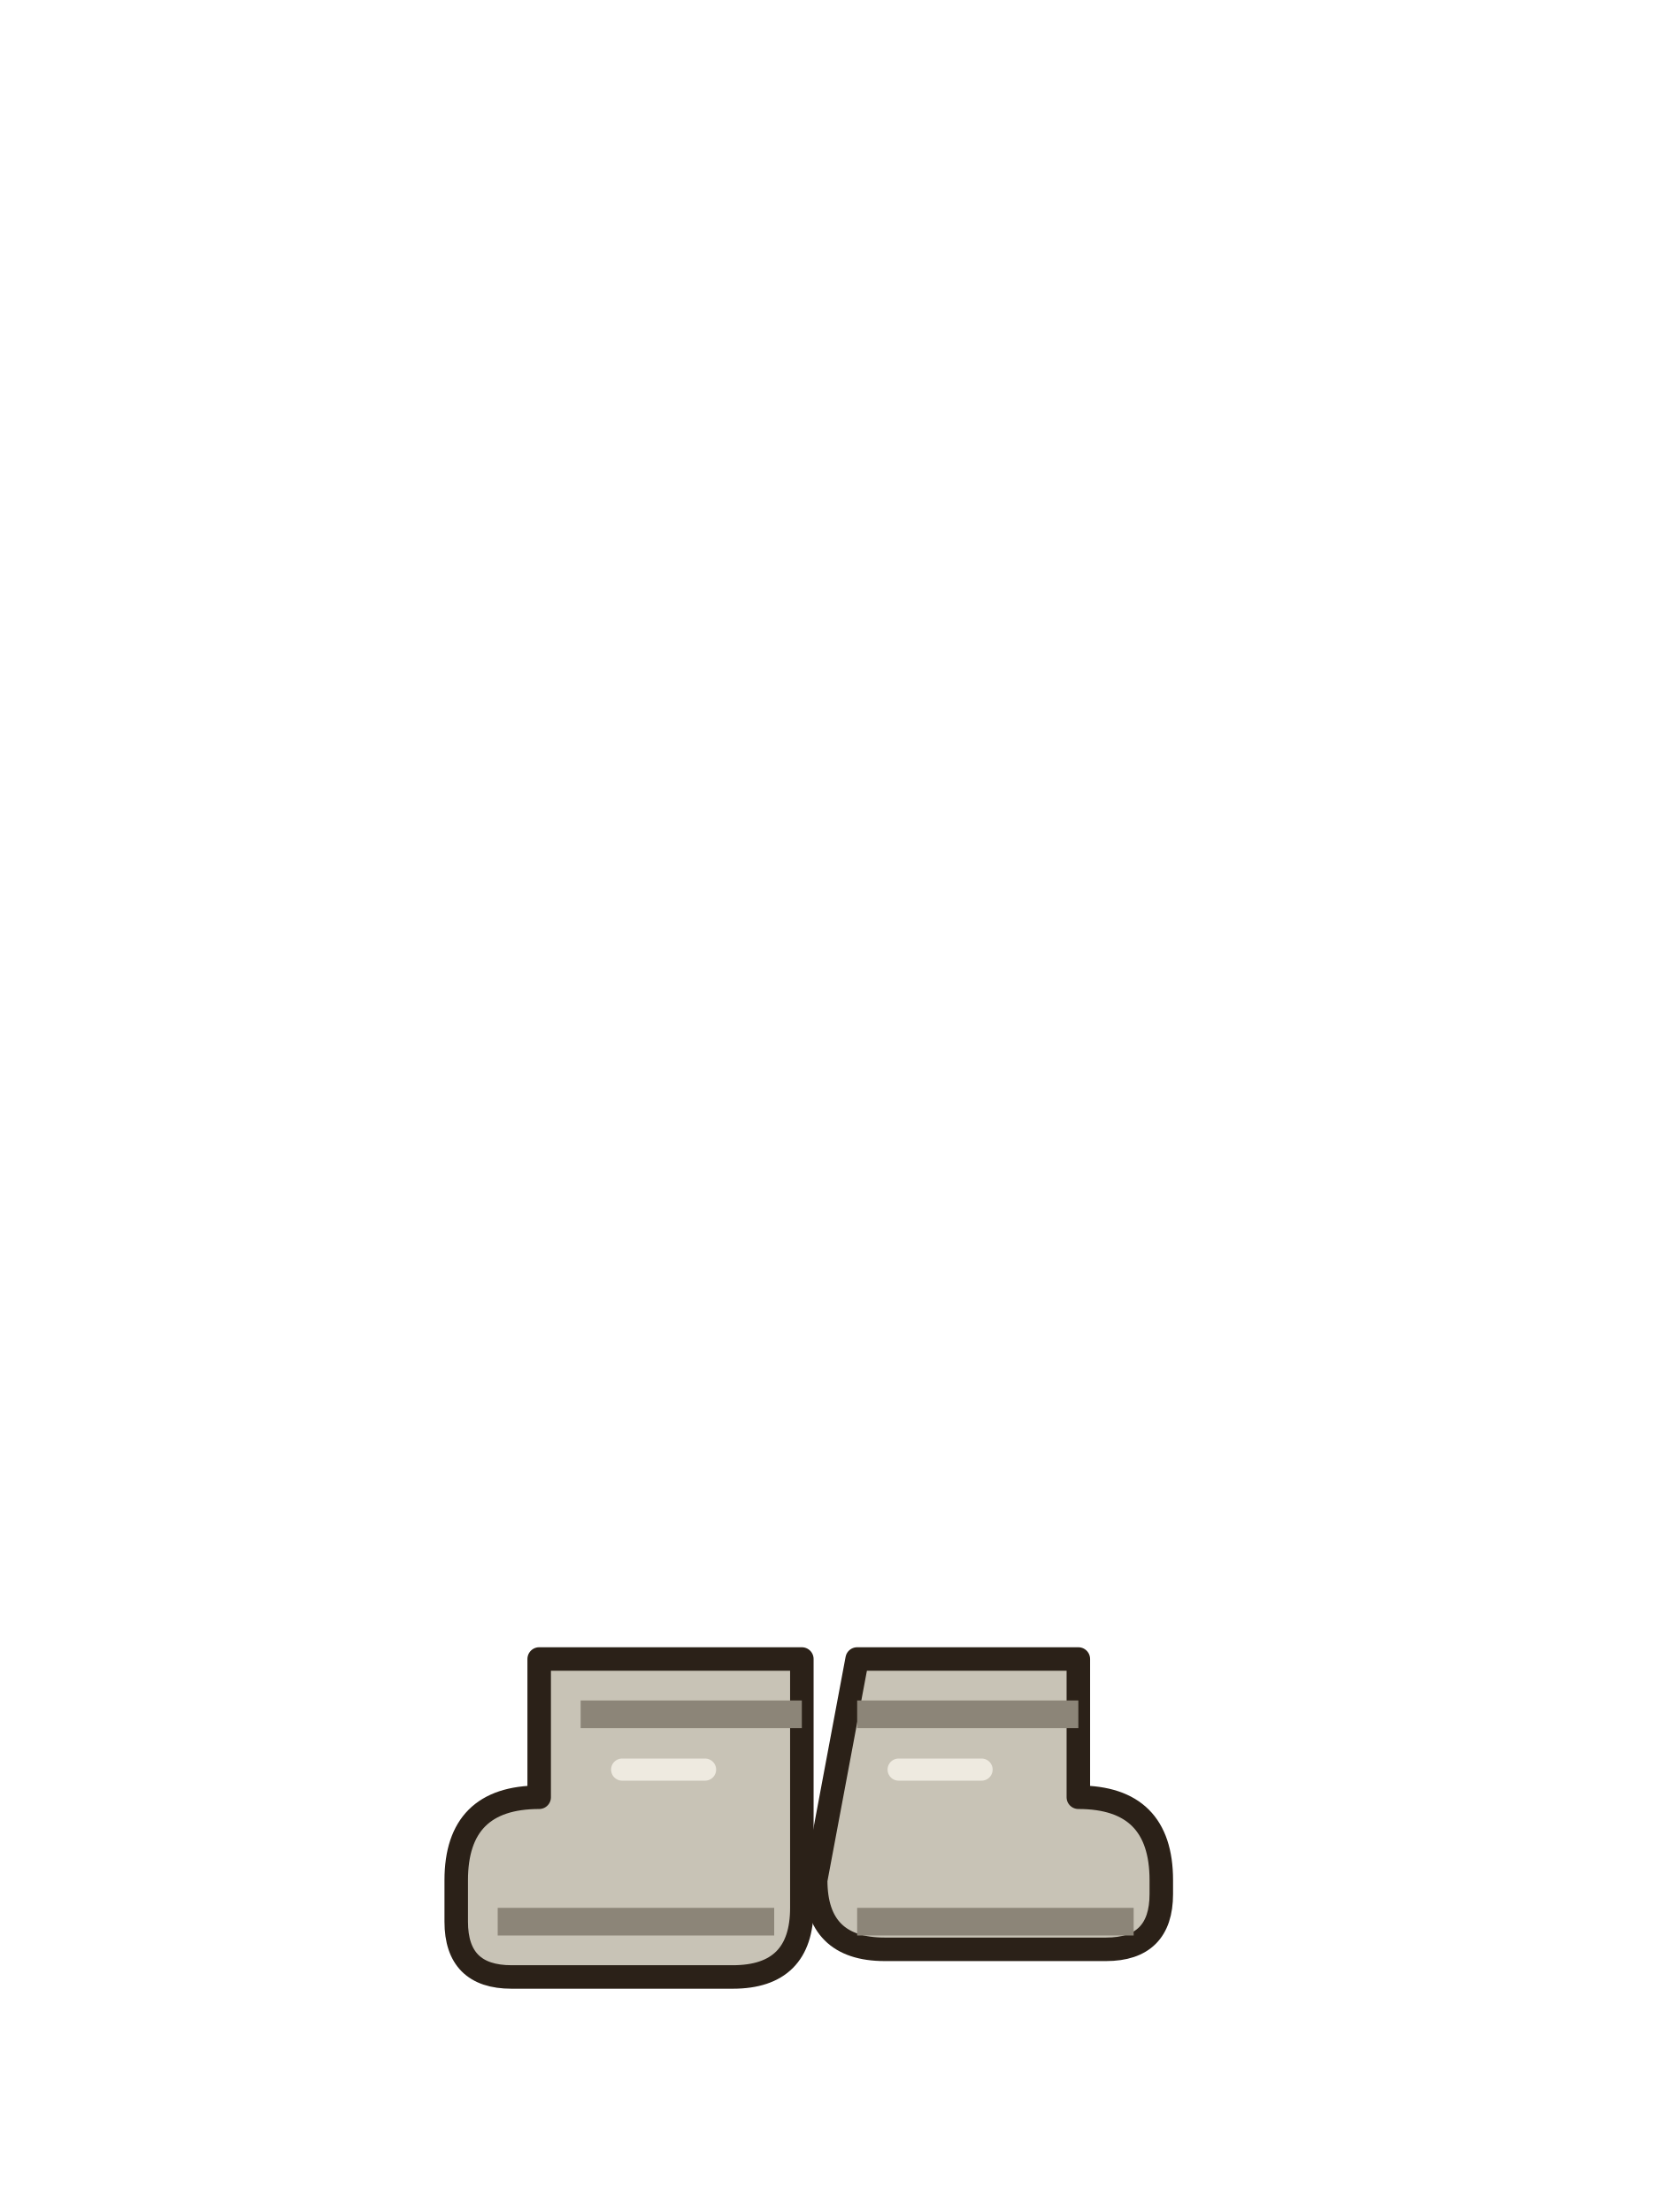
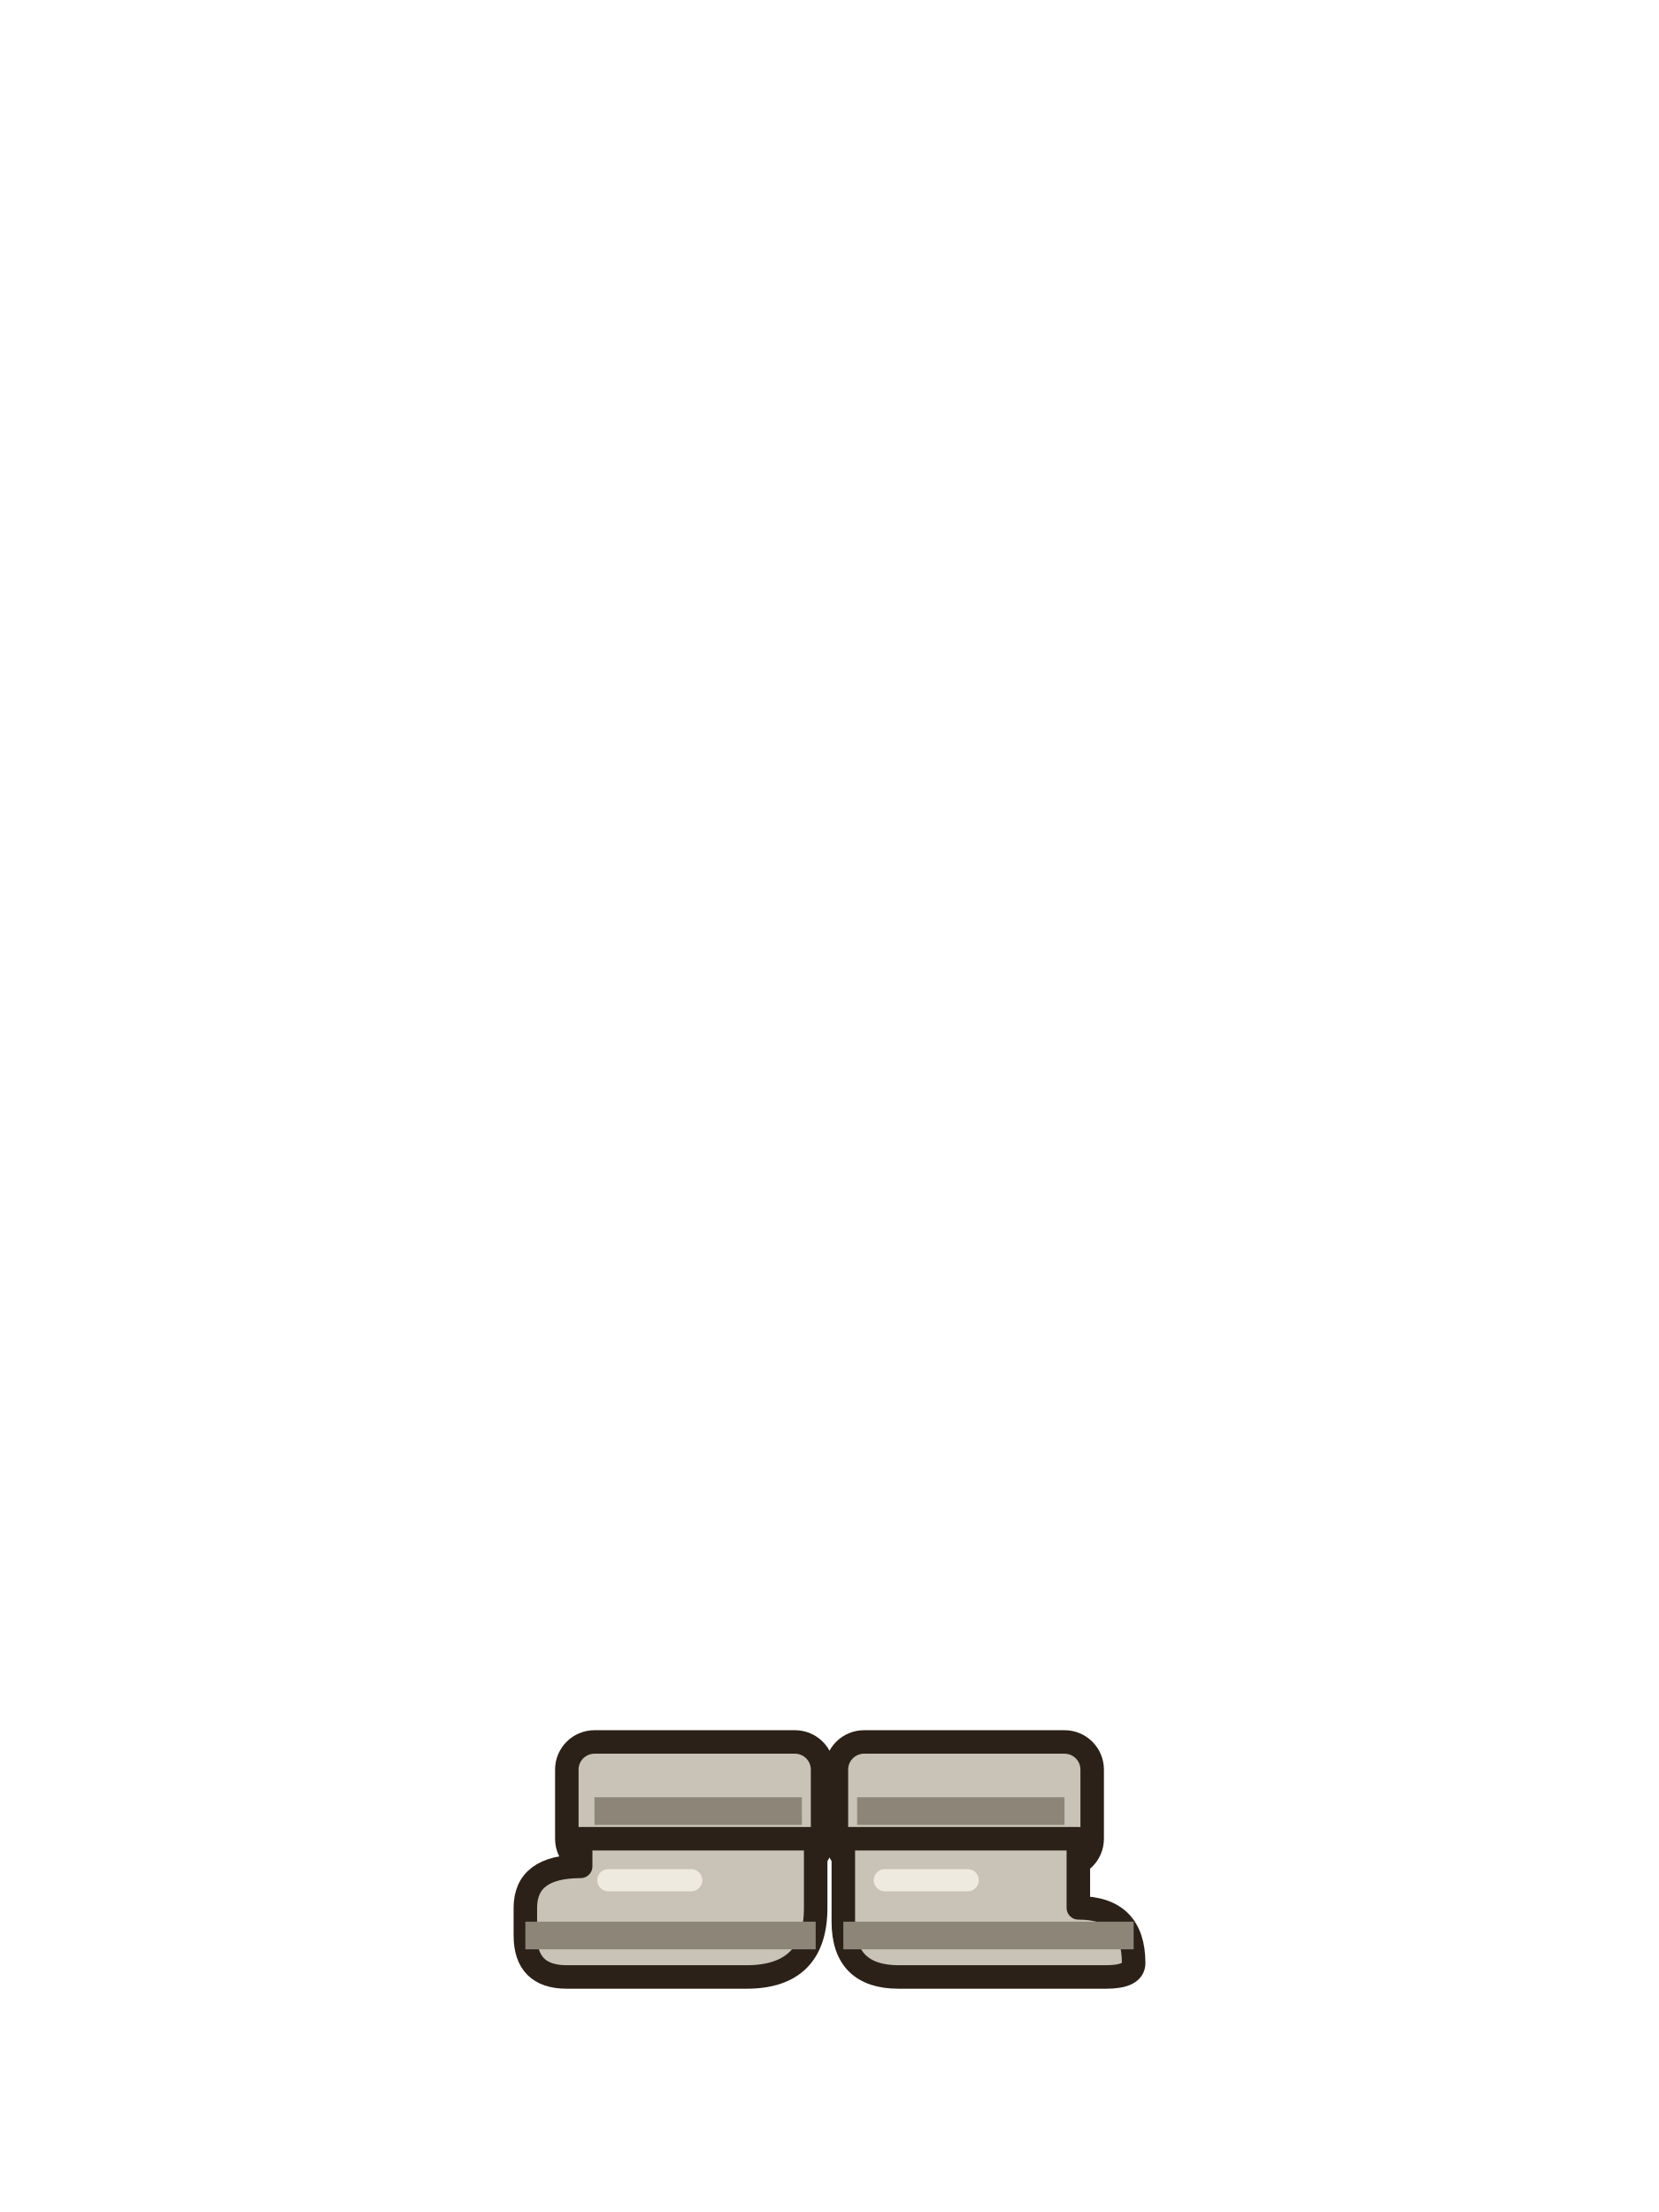
<svg xmlns="http://www.w3.org/2000/svg" width="120" height="160" viewBox="0 0 120 160">
-   <path d="M42,120 h16 v18 q0,5 -5,5 h-16 q-4,0 -4,-4 v-3 q0,-6 6,-6 v-10z" fill="#c8c3b6" stroke="#2b2118" stroke-width="1.7" stroke-linejoin="round" stroke-linecap="round" />
-   <path d="M62,120 h16 v10 q6,0 6,6 v1 q0,4 -4,4 h-16 q-5,0 -5,-5z" fill="#c8c3b6" stroke="#2b2118" stroke-width="1.7" stroke-linejoin="round" stroke-linecap="round" />
-   <path d="M42,124 h16 M62,124 h16" stroke="#8c8578" stroke-width="2" />
-   <path d="M36,139 h20 M62,139 h20" stroke="#8c8578" stroke-width="2" />
-   <path d="M45,128 h6 M65,128 h6" stroke="#eeeae0" stroke-width="1.6" stroke-linecap="round" />
+   <rect x="41" y="126" width="18.5" height="9" rx="2" fill="#c8c3b6" stroke="#2b2118" stroke-width="1.7" stroke-linejoin="round" stroke-linecap="round" />
+   <rect x="60.5" y="126" width="18.5" height="9" rx="2" fill="#c8c3b6" stroke="#2b2118" stroke-width="1.7" stroke-linejoin="round" stroke-linecap="round" />
+   <path d="M43,131 h15 M62,131 h15" stroke="#8c8578" stroke-width="2" />
+   <path d="M42,133 h17 v5 q0,5 -5,5 h-13 q-3,0 -3,-3 v-2 q0,-3 4,-3z" fill="#c8c3b6" stroke="#2b2118" stroke-width="1.7" stroke-linejoin="round" stroke-linecap="round" />
+   <path d="M61,133 h17 v5 q4,0 4,4 q0,1 -2,1 h-15 q-4,0 -4,-4z" fill="#c8c3b6" stroke="#2b2118" stroke-width="1.7" stroke-linejoin="round" stroke-linecap="round" />
+   <path d="M38,140 h21 M61,140 h21" stroke="#8c8578" stroke-width="2" />
+   <path d="M44,136 h6 M64,136 h6" stroke="#eeeae0" stroke-width="1.6" stroke-linecap="round" />
</svg>
